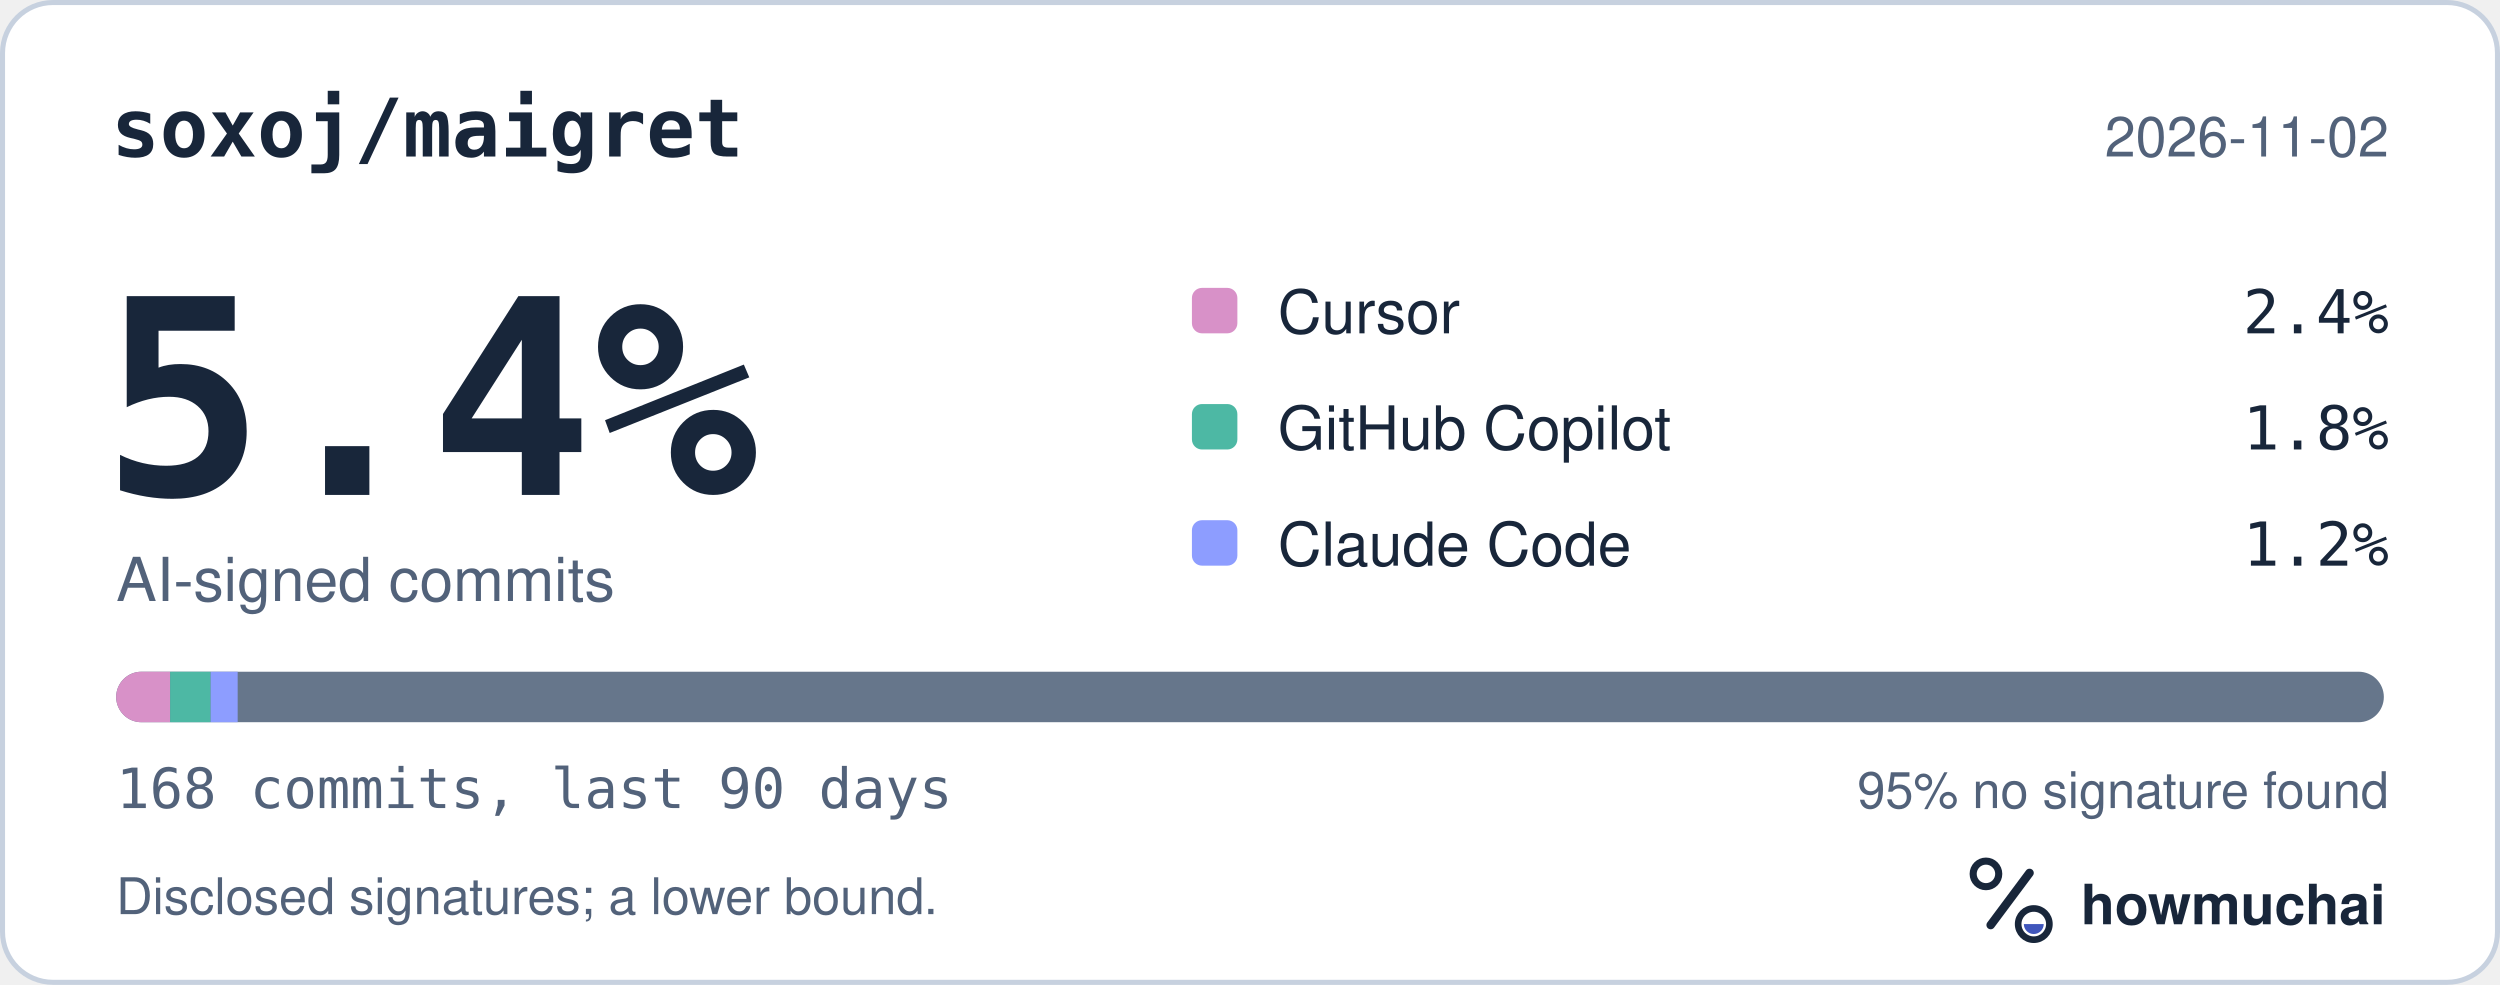
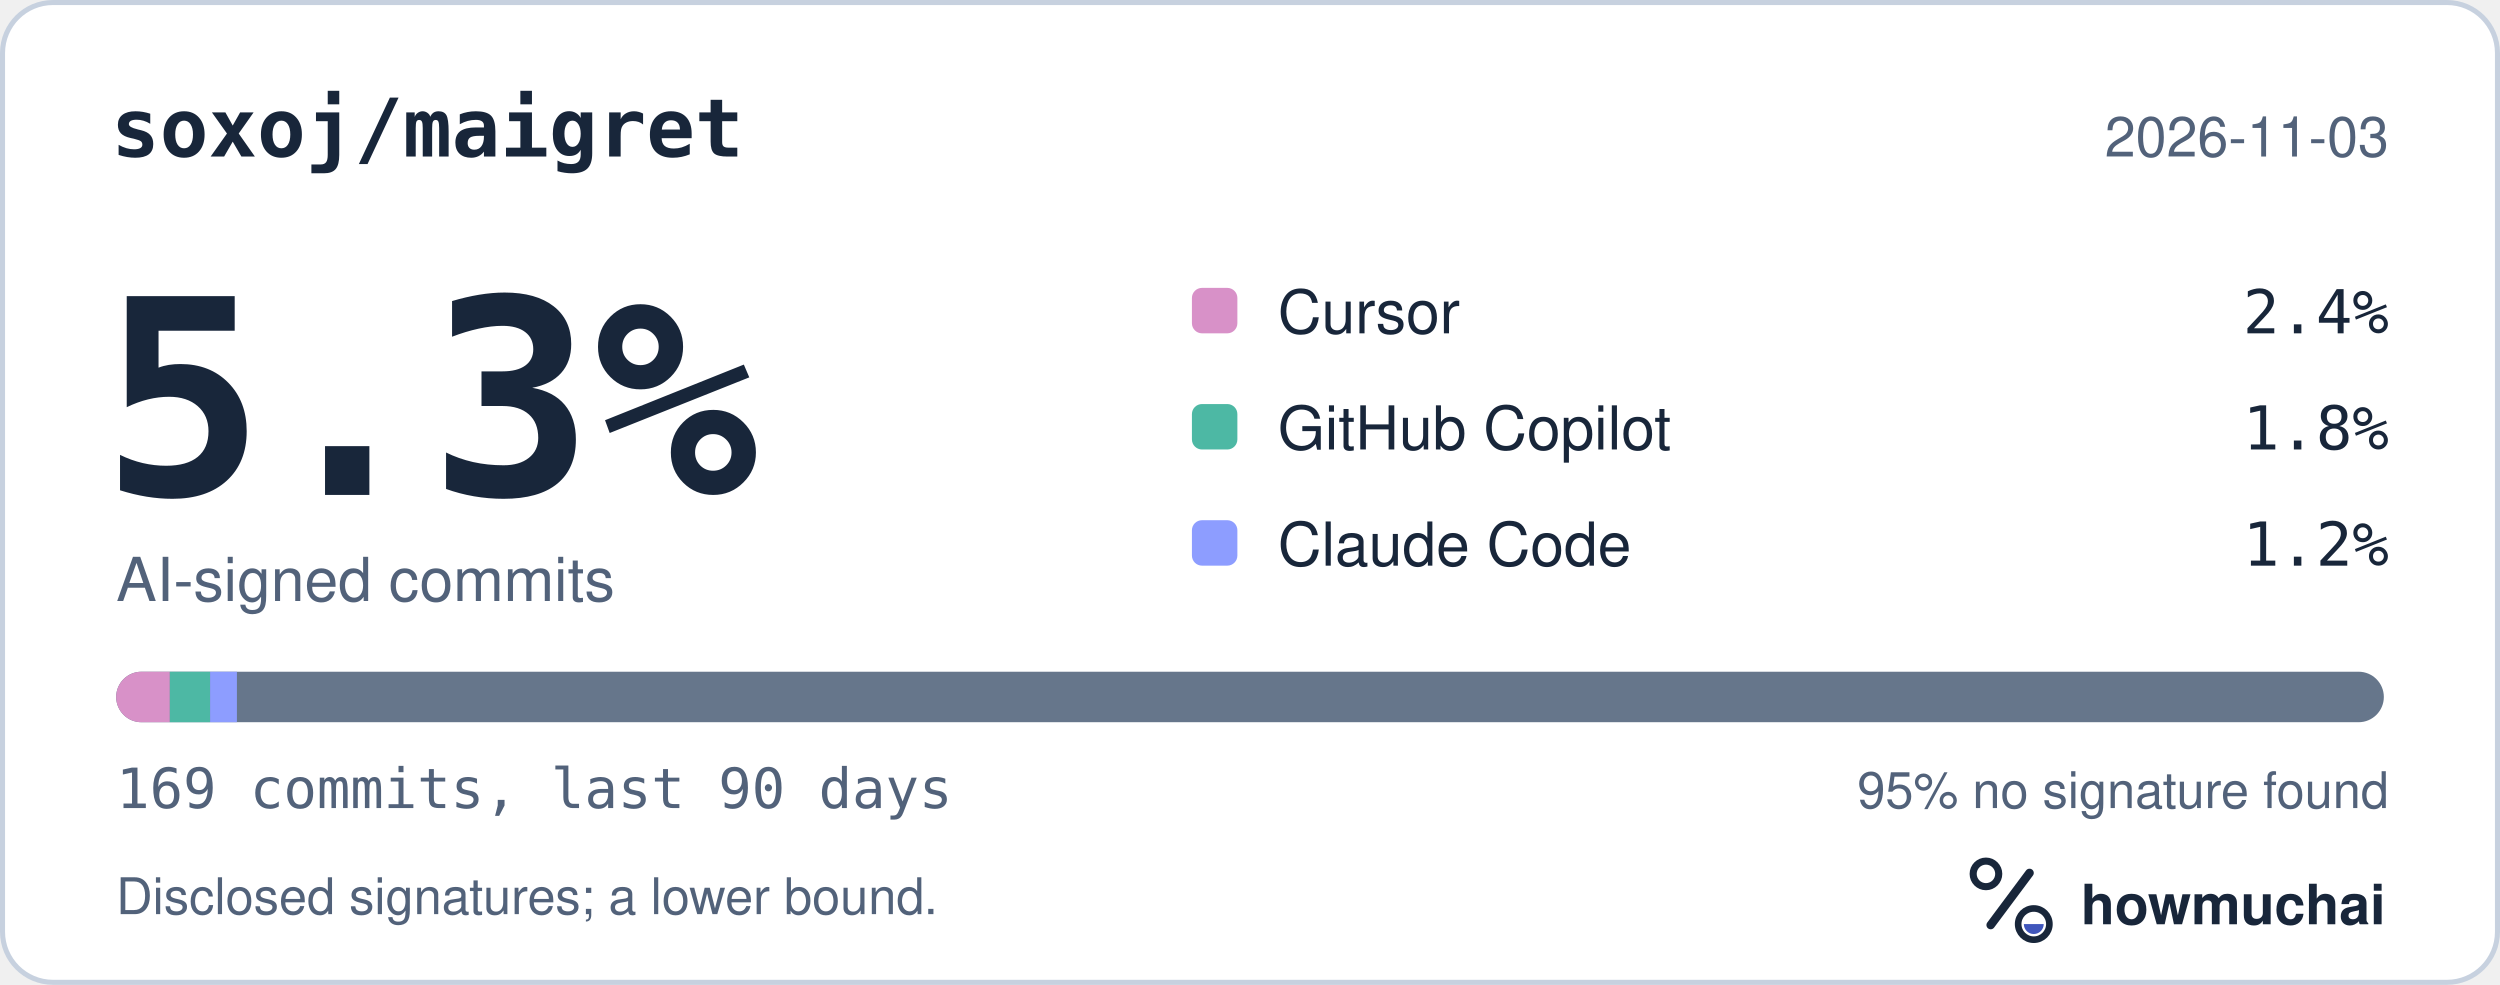
<svg xmlns="http://www.w3.org/2000/svg" width="495" height="195" viewBox="0 0 495 195" role="img" aria-labelledby="hm-t hm-d">
  <rect x="0.5" y="0.5" width="494" height="194" rx="10" fill="#FFFFFF" stroke="#C7D1DF" />
  <text x="22" y="31" fill="#18263A" font-family="ui-monospace, SF Mono, Menlo, Consolas, IBM Plex Mono, monospace" font-size="16" font-weight="600">soxoj/maigret</text>
-   <text x="473" y="31" fill="#52627A" font-family="-apple-system, BlinkMacSystemFont, Segoe UI, Helvetica, Arial, Fira Sans, sans-serif" font-size="11" text-anchor="end">2026-11-02</text>
-   <text x="20" y="98" fill="#18263A" font-family="ui-monospace, SF Mono, Menlo, Consolas, IBM Plex Mono, monospace" font-size="54" font-weight="700">5.4%</text>
+   <text x="473" y="31" fill="#52627A" font-family="-apple-system, BlinkMacSystemFont, Segoe UI, Helvetica, Arial, Fira Sans, sans-serif" font-size="11" text-anchor="end">2026-11-03</text>
+   <text x="20" y="98" fill="#18263A" font-family="ui-monospace, SF Mono, Menlo, Consolas, IBM Plex Mono, monospace" font-size="54" font-weight="700">5.3%</text>
  <text x="23" y="119" fill="#52627A" font-family="-apple-system, BlinkMacSystemFont, Segoe UI, Helvetica, Arial, Fira Sans, sans-serif" font-size="12">AI-signed commits</text>
  <rect x="236" y="57" width="9" height="9" rx="2" fill="#D891C8" />
  <text x="253" y="66" fill="#18263A" font-family="-apple-system, BlinkMacSystemFont, Segoe UI, Helvetica, Arial, Fira Sans, sans-serif" font-size="12">Cursor</text>
  <text x="473" y="66" fill="#18263A" font-family="ui-monospace, SF Mono, Menlo, Consolas, IBM Plex Mono, monospace" font-size="12" text-anchor="end">2.4%</text>
  <rect x="236" y="80" width="9" height="9" rx="2" fill="#4DB8A4" />
  <text x="253" y="89" fill="#18263A" font-family="-apple-system, BlinkMacSystemFont, Segoe UI, Helvetica, Arial, Fira Sans, sans-serif" font-size="12">GitHub Copilot</text>
  <text x="473" y="89" fill="#18263A" font-family="ui-monospace, SF Mono, Menlo, Consolas, IBM Plex Mono, monospace" font-size="12" text-anchor="end">1.8%</text>
  <rect x="236" y="103" width="9" height="9" rx="2" fill="#8D9DFF" />
  <text x="253" y="112" fill="#18263A" font-family="-apple-system, BlinkMacSystemFont, Segoe UI, Helvetica, Arial, Fira Sans, sans-serif" font-size="12">Claude Code</text>
  <text x="473" y="112" fill="#18263A" font-family="ui-monospace, SF Mono, Menlo, Consolas, IBM Plex Mono, monospace" font-size="12" text-anchor="end">1.2%</text>
  <defs>
    <clipPath id="hm-bar">
      <rect x="23" y="133" width="449" height="10" rx="5" />
    </clipPath>
  </defs>
  <rect x="23" y="133" width="449" height="10" rx="5" fill="#66768B" />
  <g clip-path="url(#hm-bar)">
-     <rect x="23.00" y="133" width="10.69" height="10" fill="#D891C8" />
-     <rect x="33.69" y="133" width="8.02" height="10" fill="#4DB8A4" />
-     <rect x="41.71" y="133" width="5.35" height="10" fill="#8D9DFF" />
+     <rect x="23.00" y="133" width="10.63" height="10" fill="#D891C8" />
+     <rect x="33.63" y="133" width="7.97" height="10" fill="#4DB8A4" />
+     <rect x="41.60" y="133" width="5.31" height="10" fill="#8D9DFF" />
  </g>
-   <text x="23" y="160" fill="#52627A" font-family="ui-monospace, SF Mono, Menlo, Consolas, IBM Plex Mono, monospace" font-size="11">168 commits, last 90 days</text>
+   <text x="23" y="160" fill="#52627A" font-family="ui-monospace, SF Mono, Menlo, Consolas, IBM Plex Mono, monospace" font-size="11">169 commits, last 90 days</text>
  <text x="473" y="160" fill="#52627A" font-family="-apple-system, BlinkMacSystemFont, Segoe UI, Helvetica, Arial, Fira Sans, sans-serif" font-size="10" text-anchor="end">95% no signature found</text>
  <text x="23" y="181" fill="#52627A" font-family="-apple-system, BlinkMacSystemFont, Segoe UI, Helvetica, Arial, Fira Sans, sans-serif" font-size="10">Disclosed signatures; a lower bound.</text>
  <g transform="translate(386 166) scale(0.046875)">
    <circle cx="154" cy="150" r="54" fill="none" stroke="#18263A" stroke-width="30" />
    <path d="M174 366 338 146" fill="none" stroke="#18263A" stroke-width="36" stroke-linecap="round" />
    <circle cx="356" cy="362" r="66" fill="none" stroke="#18263A" stroke-width="28" />
    <path d="M314 362a42 42 0 0 0 84 0Z" fill="#4056BC" />
  </g>
  <text x="412" y="183" fill="#18263A" font-family="-apple-system, BlinkMacSystemFont, Segoe UI, Helvetica, Arial, Fira Sans, sans-serif" font-size="11" font-weight="650">howmuchai</text>
</svg>
